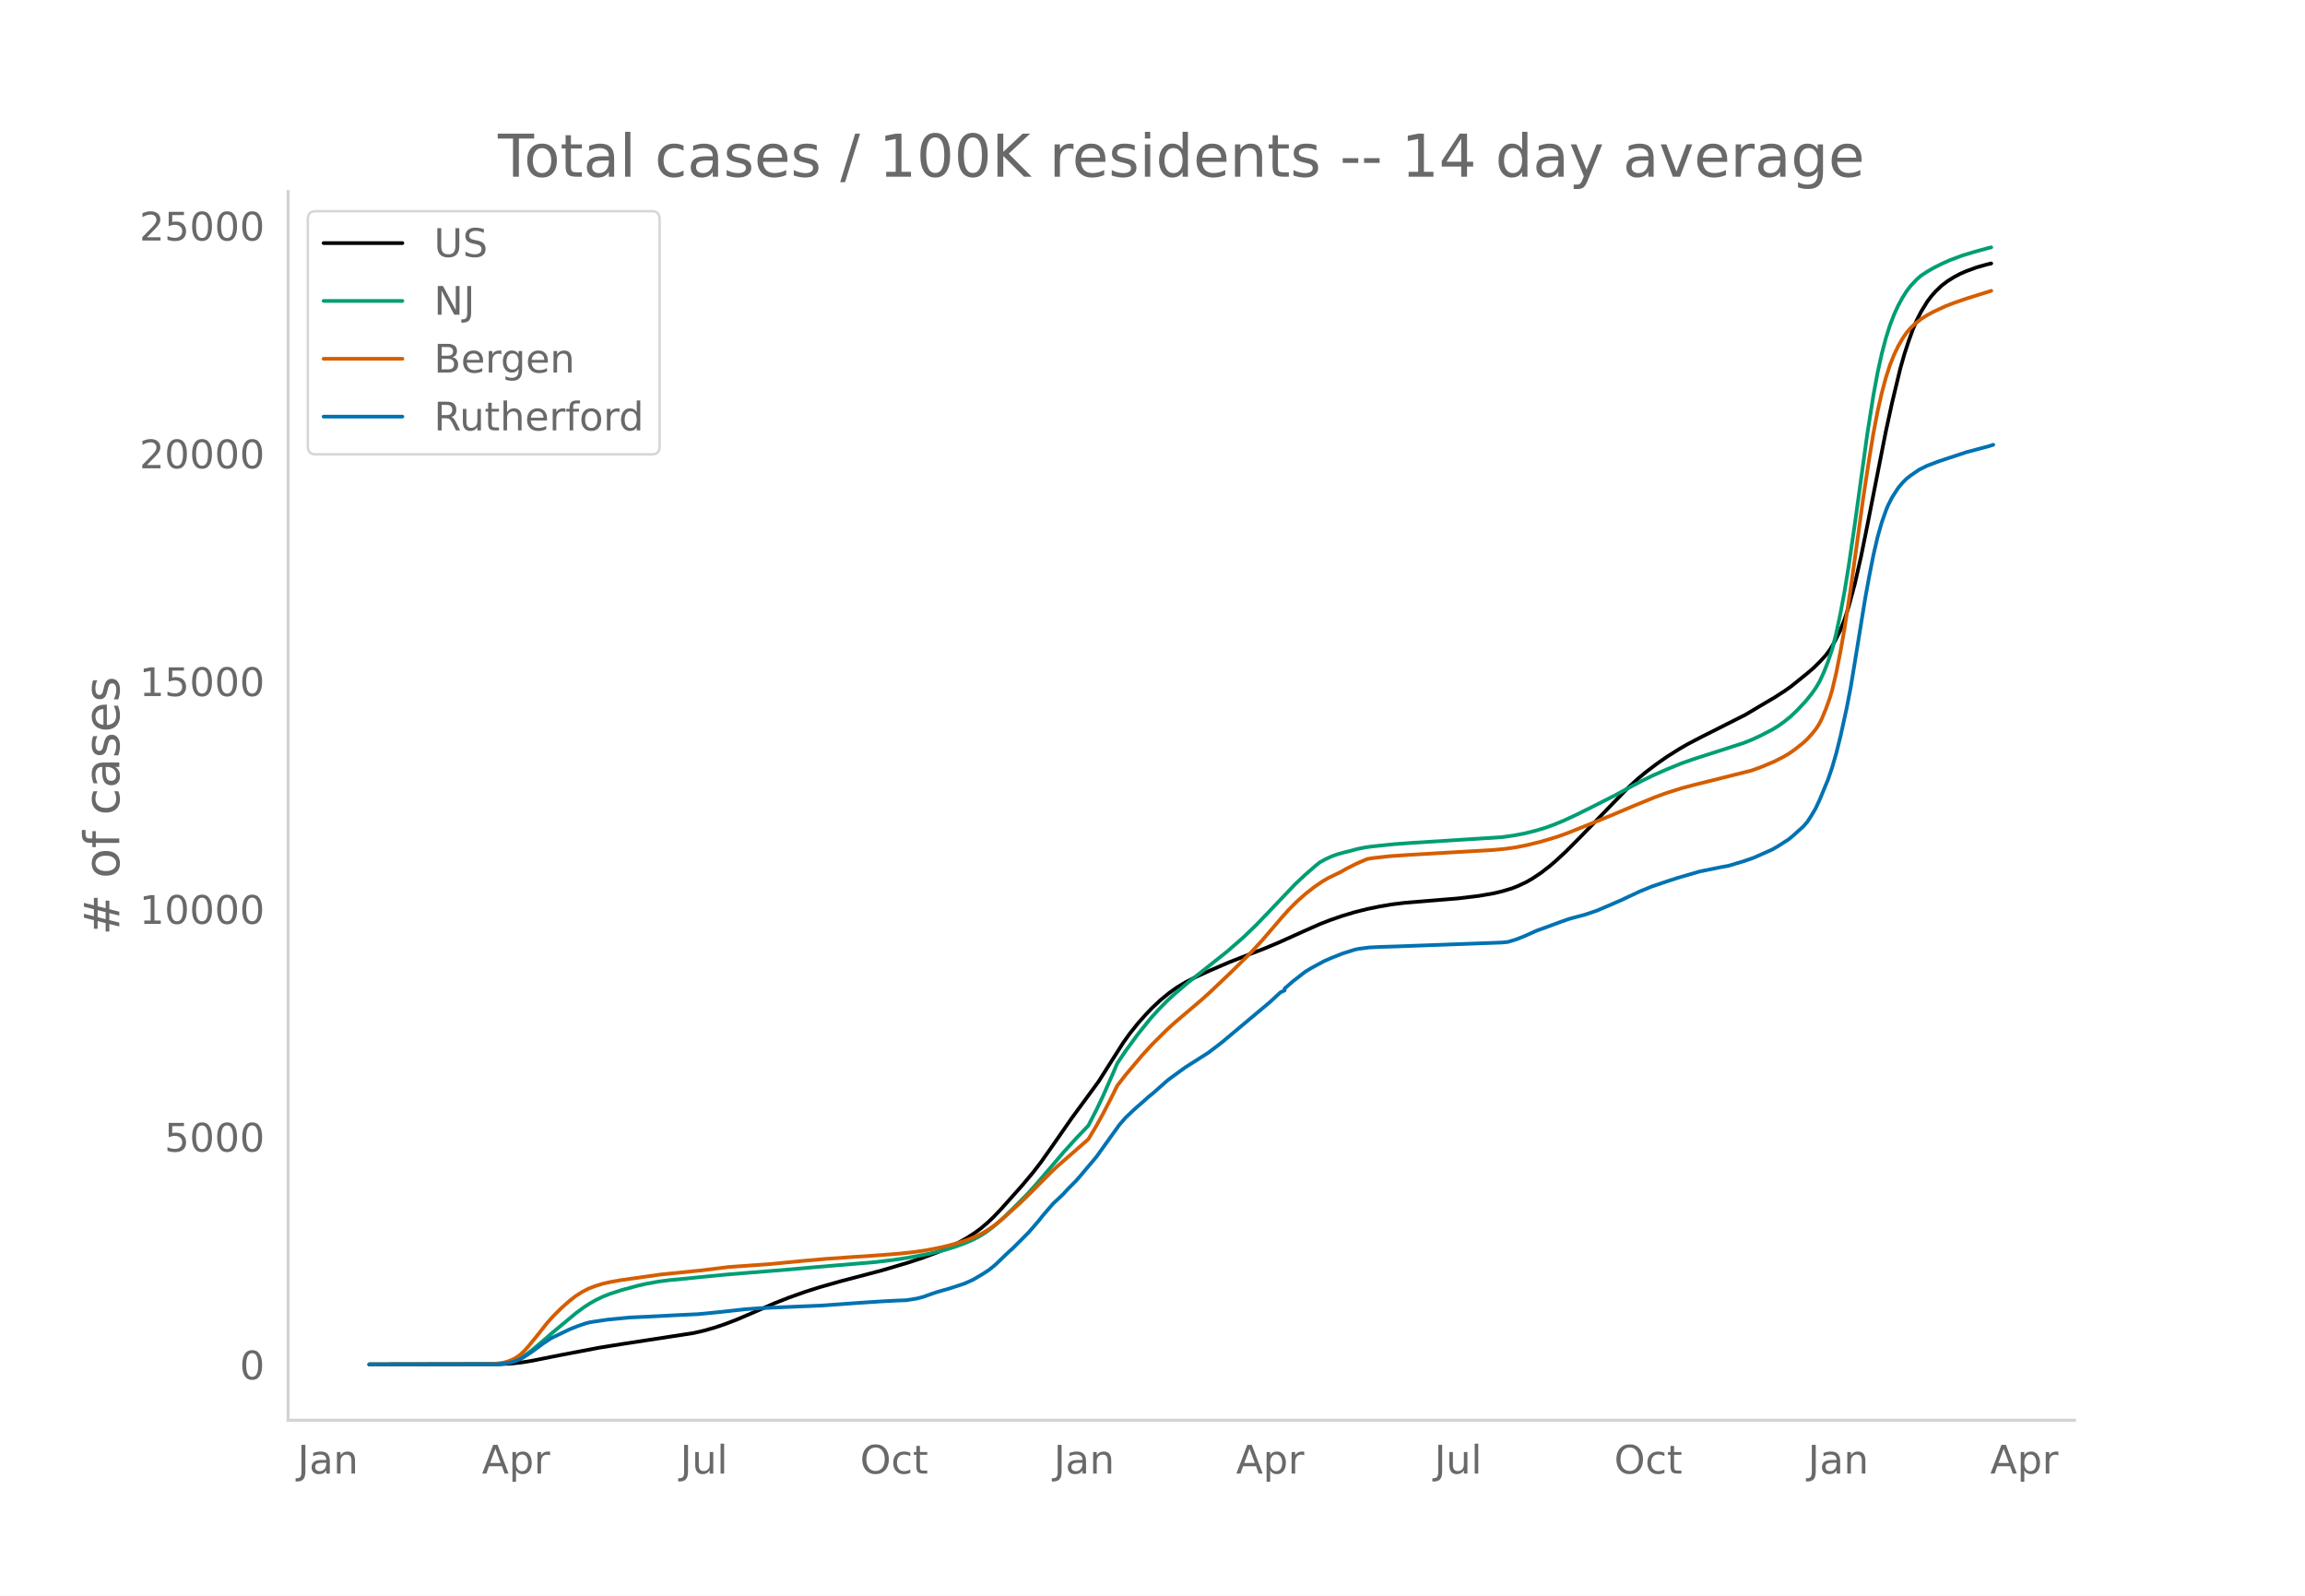
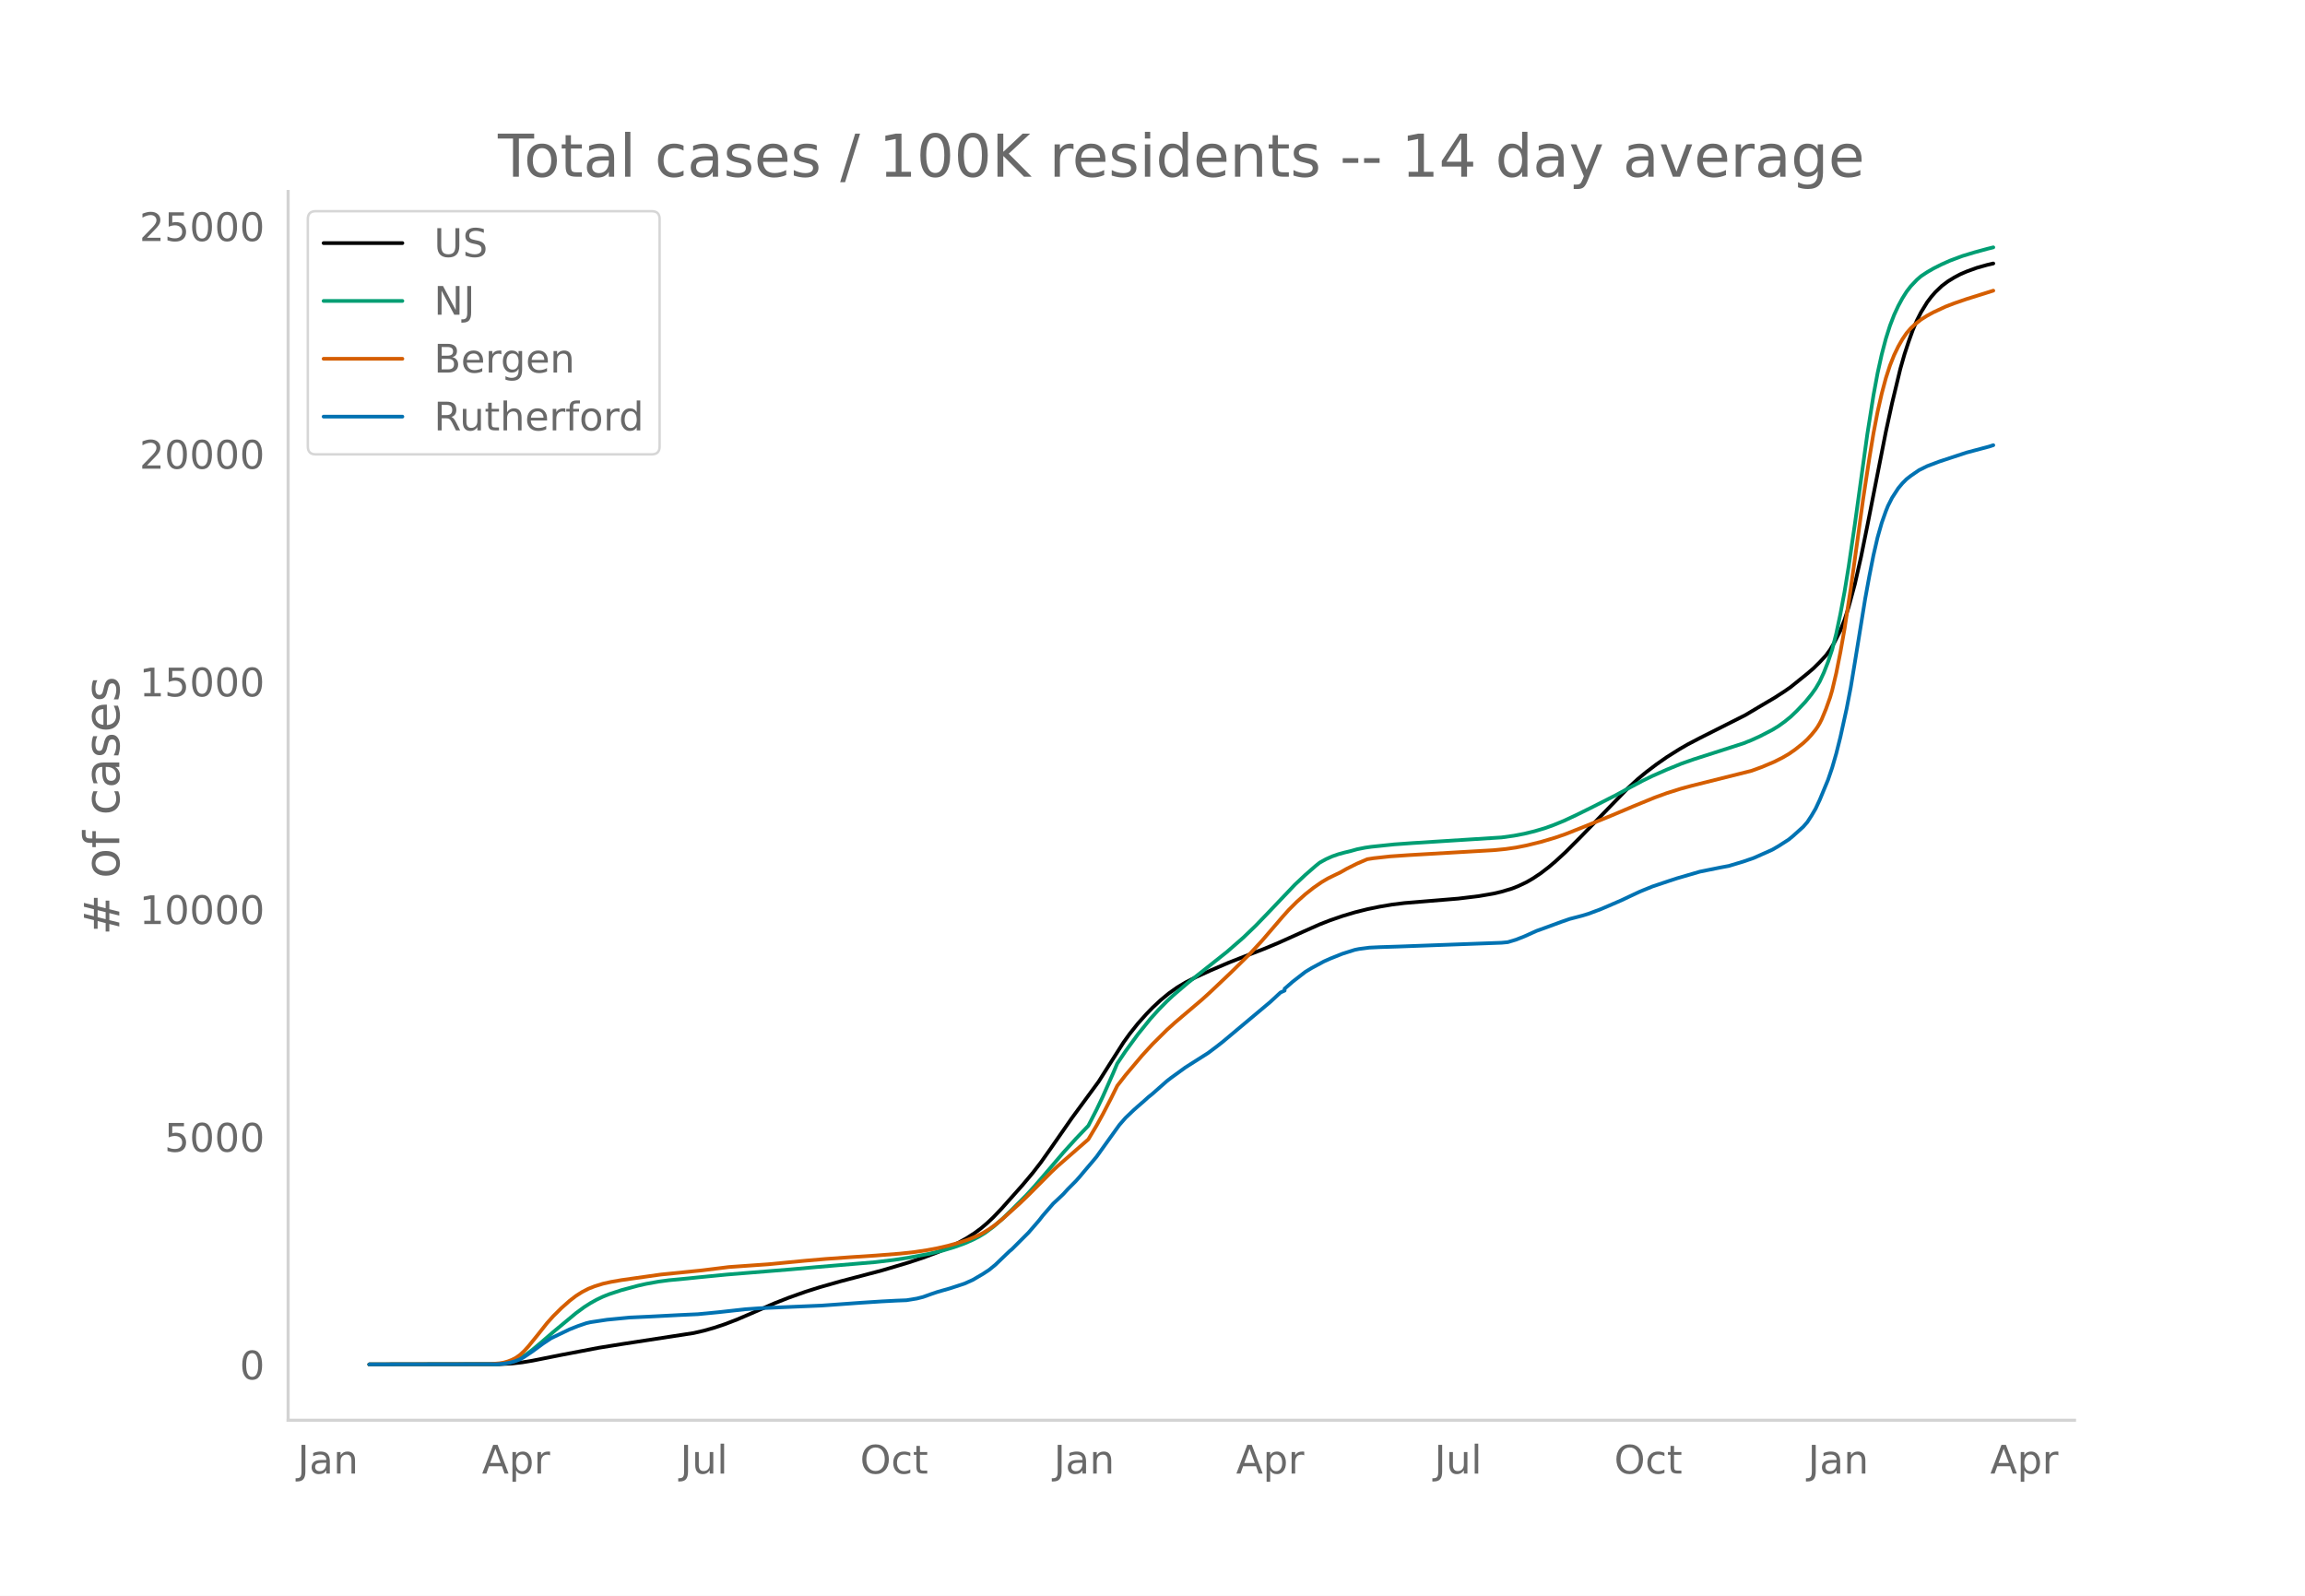
<svg xmlns="http://www.w3.org/2000/svg" xmlns:xlink="http://www.w3.org/1999/xlink" height="864" viewBox="0 0 936 648" width="1248">
  <defs>
    <style>*{stroke-linecap:butt;stroke-linejoin:round}</style>
  </defs>
  <g id="figure_1">
    <path d="M0 648h936V0H0z" style="fill:#fff" id="patch_1" />
    <g id="axes_1">
      <path d="M117 576.72h725.4V77.76H117z" style="fill:none" id="patch_2" />
-       <path clip-path="url(#p215aeb86c4)" d="m149.973 554.04 52.857-.087 5.034-.27 4.195-.471 4.195-.692L228 550.176l15.102-2.88 9.229-1.482 29.365-4.518 4.195-.968 4.195-1.2 4.195-1.398 5.034-1.934 5.873-2.523 9.229-4.025 5.873-2.313 6.712-2.388 5.873-1.862 8.39-2.385 6.712-1.757 10.068-2.657 10.907-3.237 5.873-1.947 5.873-2.198 4.195-1.793 4.195-2.037 3.356-1.86 3.356-2.155 2.517-1.865 2.517-2.131 2.517-2.38 3.356-3.518 8.39-9.429 4.195-4.993 3.356-4.332 4.195-5.934 8.39-12.073 10.907-14.863 4.195-6.637 5.873-9.233 2.517-3.504 3.356-4.22 3.356-3.751 2.517-2.616 3.356-3.132 3.356-2.763 3.356-2.381 3.356-2.01 4.195-2.164 5.873-2.686 7.551-3.25 8.39-3.29 5.873-2.26 5.873-2.463 10.068-4.53 6.712-2.984 4.195-1.635 5.034-1.743 5.034-1.506 5.034-1.265 5.034-1.035 5.034-.85 5.034-.622 8.39-.696 13.424-1.104 8.39-1.016 5.873-1.01 3.356-.782 4.195-1.25 2.517-.996 3.356-1.58 2.517-1.462 3.356-2.225 3.356-2.592 2.517-2.136 4.195-3.863 5.873-5.9 19.297-19.93 4.195-3.86 3.356-2.781 4.195-3.177 4.195-2.933 5.034-3.172 3.356-1.941 5.034-2.641 18.458-9.316 5.034-3.003 3.356-1.986 3.356-1.972 4.195-2.706 2.517-1.766 6.712-5.416 2.517-2.161 2.517-2.485 2.517-2.728 1.678-2.283 1.678-2.842 2.517-5.018 1.678-4.34 1.678-5.19 2.517-9.31 2.517-11.116 2.517-12.427 7.551-38.353 2.517-11.591 3.356-13.951 1.678-5.892 1.678-5.123 1.678-4.687 1.678-3.952 1.678-3.31 2.517-4.115 1.678-2.218 1.678-1.913 2.517-2.424 2.517-1.899 2.517-1.552 2.517-1.35 2.517-1.088 4.195-1.532 4.195-1.182 1.678-.397h0" style="fill:none;stroke:#000;stroke-linecap:round;stroke-width:1.5" id="line2d_1" />
-       <path clip-path="url(#p215aeb86c4)" d="m149.973 554.04 51.179-.09 3.356-.264 2.517-.492 2.517-.844 1.678-.801 2.517-1.586 2.517-1.903 3.356-2.815 5.034-4.348 9.229-7.668 3.356-2.468 2.517-1.605 2.517-1.403 2.517-1.204 2.517-1.014 5.034-1.657 6.712-1.806 3.356-.762 5.034-.906 4.195-.557 7.55-.718 4.196-.436 11.746-1.152 26.009-2.11 10.068-.901 24.33-2.046 7.552-.909 5.873-.896 8.39-1.585 5.873-1.408 4.195-1.266 4.195-1.506 3.356-1.461 2.517-1.288 2.517-1.535 3.356-2.487 3.356-2.907 4.195-4.052 5.873-5.89 3.356-3.678 5.034-5.842 6.712-7.874 5.034-5.556 5.034-5.268 3.356-6.542 2.517-5.28 4.195-9.51 1.678-3.94 3.356-4.992 5.034-6.882 5.034-6.246 3.356-3.73 3.356-3.42 2.517-2.367 5.873-5.017 15.941-12.644 6.712-5.847 5.034-4.836 4.195-4.354 11.746-12.346 4.195-3.934 4.195-3.655 1.678-1.347 2.517-1.393 2.517-1.138 2.517-.881 2.517-.685 2.517-.602 2.517-.71 3.356-.672 2.517-.361 9.23-.96 7.55-.542 36.077-2.287 5.034-.7 4.195-.802 4.195-1.022 4.195-1.244 3.356-1.205 4.195-1.713 5.034-2.346 5.873-2.902 10.068-5.102 5.873-3.194 5.034-2.683 4.195-2.052 5.873-2.593 5.873-2.4 5.034-1.772 20.136-6.474 3.356-1.342 3.356-1.532 5.034-2.597 2.517-1.54 2.517-1.812 2.517-2.045 2.517-2.412 3.356-3.553 2.517-3.095 1.678-2.361 1.678-2.843 1.678-3.65 1.678-4.276 1.678-5.013 1.678-6.557 1.678-7.968 1.678-9.002 1.678-10.283 2.517-17.216 5.034-36.377 2.517-15.923 1.678-9.039 1.678-7.593 1.678-6.394 1.678-5.297 1.678-4.36 1.678-3.627 1.678-3.107 1.678-2.666 1.678-2.192 2.517-2.659 1.678-1.464 2.517-1.664 2.517-1.458 3.356-1.69 3.356-1.5 5.034-1.888 5.034-1.522 5.034-1.377 1.678-.418h0" style="fill:none;stroke:#009e73;stroke-linecap:round;stroke-width:1.5" id="line2d_2" />
-       <path clip-path="url(#p215aeb86c4)" d="m149.973 554.04 48.662-.1 4.195-.346 1.678-.284 1.678-.467 1.678-.646 1.678-.877 1.678-1.18 1.678-1.577 1.678-1.855 3.356-4.13 4.195-5.302 2.517-2.814 3.356-3.33 3.356-2.976 2.517-1.931 2.517-1.605 2.517-1.306 2.517-.988 3.356-1.053 3.356-.749 4.195-.73 15.94-2.256 16.78-1.695 10.908-1.354 8.39-.593 7.55-.525 15.103-1.453 8.39-.728 10.068-.712 10.068-.658 10.068-.793 5.873-.654 5.034-.753 4.195-.794 4.195-.962 4.195-1.164 4.195-1.399 3.356-1.373 2.517-1.284 2.517-1.544 2.517-1.787 3.356-2.76 6.712-6.063 3.356-3.235 9.229-9.283 2.517-2.375 12.585-10.986 3.356-5.618 2.517-4.569 3.356-6.467 2.517-5.095 3.356-4.324 6.712-7.97 4.195-4.58 5.873-5.83 3.356-3.041 10.907-9.268 3.356-3.04 8.39-7.958 7.551-7.439 5.034-5.437 8.39-9.775 2.517-2.812 3.356-3.353 3.356-2.984 3.356-2.655 3.356-2.322 2.517-1.485 2.517-1.23 2.517-1.21 2.517-1.435 4.195-2.106 4.195-1.803 2.517-.398 6.712-.743 7.551-.519 34.4-2 5.033-.483 4.195-.607 4.195-.83 5.873-1.446 5.873-1.74 4.195-1.454 7.551-3 10.907-4.453 9.23-3.903 8.39-3.442 5.033-1.835 5.873-1.847 4.195-1.133 24.331-6.09 4.195-1.532 5.034-2.123 3.356-1.696 2.517-1.466 2.517-1.744 3.356-2.669 1.678-1.566 1.678-1.83 1.678-2.073.84-1.22.838-1.42.84-1.668 1.677-4.062 1.678-4.703.84-2.853 1.677-7.09 1.678-8.476 1.678-9.45 2.517-16.39 2.517-18.049 2.517-18.356 2.517-16.515 1.678-10.113 1.678-8.785 1.678-7.395 1.678-6.278 1.678-5.161 1.678-4.203 1.678-3.477 1.678-2.942 1.678-2.464 1.678-1.95 1.678-1.587 2.517-2.005 2.517-1.583 2.517-1.372 5.034-2.338 3.356-1.289 5.034-1.741 10.068-3.152h0" style="fill:none;stroke:#d55e00;stroke-linecap:round;stroke-width:1.5" id="line2d_3" />
-       <path clip-path="url(#p215aeb86c4)" d="m149.973 554.04 52.018-.087 2.517-.216 2.517-.404 1.678-.434 2.517-.93 1.678-.983 3.356-2.266 4.195-3.09 3.356-2.238 7.55-3.617 3.357-1.328 3.356-1.148 1.678-.397 6.712-1.01 9.229-.896 8.39-.39 11.746-.613 7.55-.347 8.39-.808 10.908-1.206 5.873-.411 13.424-.585 11.746-.498 9.229-.664 6.712-.484 8.39-.541 5.873-.31 4.195-.167 4.195-.685 2.517-.636 3.356-1.205 2.517-.852 5.034-1.43 5.873-1.927 3.356-1.494 4.195-2.462 2.517-1.653 2.517-2.057 4.195-4.036 1.678-1.595.839-.686 6.712-6.707 4.195-4.843 1.678-2.137 4.195-4.851 1.678-1.552 1.678-1.589.839-.815 1.678-1.856 3.356-3.378 1.678-1.891 1.678-2.015 3.356-3.948 1.678-2.022 3.356-4.692 5.873-8.18 2.517-2.894 3.356-3.198 1.678-1.494 2.517-2.18 1.678-1.53 1.678-1.343 5.873-5.19 1.678-1.308 5.873-4.259 9.229-5.869 3.356-2.526 2.517-1.971 19.297-16.178 4.195-3.884 1.678-.765v-.772l3.356-2.917 5.034-3.912 2.517-1.53 5.034-2.715 2.517-1.126 5.034-2.014 5.034-1.589 1.678-.339 4.195-.549 4.195-.202 7.551-.238 41.95-1.545 2.517-.238 3.356-1.01 3.356-1.322 5.034-2.266 3.356-1.206 6.712-2.469 3.356-1.162 4.195-1.12 1.678-.425 5.034-1.704 5.034-2.144 5.034-2.18 3.356-1.588 4.195-1.964 5.034-2.05 6.712-2.252 3.356-1.097 9.23-2.686 8.39-1.696 3.355-.628 5.873-1.769 4.195-1.444 7.551-3.357 2.517-1.458 4.195-2.7 1.678-1.386 4.195-3.775 1.678-1.92 1.678-2.585 1.678-2.859 1.678-3.602 3.356-8.092 1.678-4.924 1.678-5.804 1.678-6.699 2.517-11.47 1.678-8.67 1.678-10.187 4.195-25.858 1.678-9.204 1.678-8.468 1.678-7.262 1.678-5.891 1.678-4.743.84-2.086 1.677-3.335 2.517-3.884 1.678-2.007 1.678-1.69 1.678-1.313 3.356-2.317 3.356-1.668 5.034-1.898 10.907-3.596 9.23-2.454 1.677-.556h0" style="fill:none;stroke:#0072b2;stroke-linecap:round;stroke-width:1.5" id="line2d_4" />
+       <path clip-path="url(#pf1687014f0)" d="m149.973 554.04 52.857-.087 5.034-.27 4.195-.47 4.195-.692L228 550.178l15.102-2.879 9.229-1.481 29.365-4.516 4.195-.968 4.195-1.2 4.195-1.396 5.034-1.934 5.873-2.522 9.229-4.023 5.873-2.311 6.712-2.387 5.873-1.862 8.39-2.384 6.712-1.756 10.068-2.655 10.907-3.236 5.873-1.947 5.873-2.196 4.195-1.792 4.195-2.037 3.356-1.858 3.356-2.154 2.517-1.864 2.517-2.13 2.517-2.38 3.356-3.516 8.39-9.424 4.195-4.991 3.356-4.33 4.195-5.931 8.39-12.068 10.907-14.856 4.195-6.635 5.873-9.228 2.517-3.502 3.356-4.218 3.356-3.75 2.517-2.614 3.356-3.13 3.356-2.763 3.356-2.38 3.356-2.009 4.195-2.163 5.873-2.684 7.551-3.25 8.39-3.287 5.873-2.26 5.873-2.461 10.068-4.528 6.712-2.983 4.195-1.634 5.034-1.743 5.034-1.505 5.034-1.264 5.034-1.035 5.034-.85 5.034-.621 8.39-.696 13.424-1.103 8.39-1.015 5.873-1.01 3.356-.782 4.195-1.25 2.517-.995 3.356-1.579 2.517-1.461 3.356-2.224 3.356-2.592 2.517-2.135 4.195-3.86 5.873-5.898 19.297-19.92 4.195-3.86 3.356-2.779 4.195-3.175 4.195-2.932 5.034-3.17 3.356-1.941 5.034-2.64 18.458-9.31 5.034-3.003 3.356-1.984 3.356-1.972 4.195-2.705 2.517-1.765 6.712-5.414 2.517-2.16 2.517-2.483 2.517-2.727 1.678-2.282 1.678-2.841 2.517-5.015 1.678-4.338 1.678-5.188 2.517-9.307 2.517-11.11 2.517-12.42 7.551-38.336 2.517-11.586 3.356-13.945 1.678-5.89 1.678-5.12 1.678-4.684 1.678-3.95 1.678-3.31 2.517-4.112 1.678-2.217 1.678-1.912 2.517-2.423 2.517-1.898 2.517-1.551 2.517-1.35 2.517-1.088 4.195-1.53 4.195-1.182 2.517-.585h0" style="fill:none;stroke:#000;stroke-linecap:round;stroke-width:1.5" id="line2d_1" />
+       <path clip-path="url(#pf1687014f0)" d="m149.973 554.04 51.179-.09 3.356-.263 2.517-.493 2.517-.843 1.678-.8 2.517-1.586 2.517-1.903 3.356-2.813 5.034-4.346 9.229-7.664 3.356-2.467 2.517-1.604 2.517-1.403 2.517-1.203 2.517-1.014 5.034-1.656 6.712-1.806 3.356-.76 5.034-.907 4.195-.557 7.55-.717 4.196-.436 11.746-1.15 26.009-2.11 10.068-.901 24.33-2.045 7.552-.908 5.873-.896 8.39-1.584 5.873-1.408 4.195-1.265 4.195-1.506 3.356-1.46 2.517-1.287 2.517-1.534 3.356-2.486 3.356-2.906 4.195-4.05 5.873-5.888 3.356-3.676 5.034-5.84 6.712-7.87 5.034-5.553 5.034-5.266 3.356-6.539 2.517-5.277 4.195-9.506 1.678-3.939 3.356-4.988 5.034-6.88 5.034-6.242 3.356-3.73 3.356-3.417 2.517-2.366 5.873-5.015 15.941-12.638 6.712-5.844 5.034-4.835 4.195-4.352 11.746-12.34 4.195-3.932 4.195-3.654 1.678-1.345 2.517-1.393 2.517-1.137 2.517-.881 2.517-.684 2.517-.603 2.517-.71 3.356-.671 2.517-.36 9.23-.96 7.55-.542 36.077-2.286 5.034-.7 4.195-.8 4.195-1.022 4.195-1.244 3.356-1.204 4.195-1.713 5.034-2.344 5.873-2.901 10.068-5.1 5.873-3.192 5.034-2.683 4.195-2.05 5.873-2.592 5.873-2.398 5.034-1.773 20.136-6.47 3.356-1.342 3.356-1.531 5.034-2.596 2.517-1.54 2.517-1.81 2.517-2.044 2.517-2.41 3.356-3.553 2.517-3.093 1.678-2.36 1.678-2.842 1.678-3.649 1.678-4.273 1.678-5.011 1.678-6.553 1.678-7.965 1.678-8.999 1.678-10.277 2.517-17.209 5.034-36.36 2.517-15.916 1.678-9.034 1.678-7.59 1.678-6.39 1.678-5.296 1.678-4.357 1.678-3.625 1.678-3.106 1.678-2.665 1.678-2.19 2.517-2.659 1.678-1.464 2.517-1.662 2.517-1.458 3.356-1.69 3.356-1.498 5.034-1.887 5.034-1.522 5.034-1.376 2.517-.626h0" style="fill:none;stroke:#009e73;stroke-linecap:round;stroke-width:1.5" id="line2d_2" />
+       <path clip-path="url(#pf1687014f0)" d="m149.973 554.04 48.662-.1 4.195-.346 1.678-.284 1.678-.467 1.678-.645 1.678-.877 1.678-1.18 1.678-1.576 1.678-1.854 3.356-4.128 4.195-5.3 2.517-2.812 3.356-3.328 3.356-2.975 2.517-1.93 2.517-1.605 2.517-1.304 2.517-.988 3.356-1.053 3.356-.749 4.195-.73 15.94-2.254 16.78-1.694 10.908-1.354 8.39-.592 7.55-.526 15.103-1.452 8.39-.727 10.068-.712 10.068-.658 10.068-.793 5.873-.653 5.034-.753 4.195-.793 4.195-.962 4.195-1.164 4.195-1.398 3.356-1.372 2.517-1.283 2.517-1.543 2.517-1.787 3.356-2.758 6.712-6.06 3.356-3.234 9.229-9.279 2.517-2.374 12.585-10.98 3.356-5.617 2.517-4.566 3.356-6.464 2.517-5.093 3.356-4.322 6.712-7.966 4.195-4.579 5.873-5.827 3.356-3.04 10.907-9.263 3.356-3.04 8.39-7.953 7.551-7.436 5.034-5.434 8.39-9.771 2.517-2.81 3.356-3.351 3.356-2.984 3.356-2.653 3.356-2.321 2.517-1.484 2.517-1.23 2.517-1.21 2.517-1.433 4.195-2.105 4.195-1.802 2.517-.399 6.712-.742 7.551-.52 34.4-1.998 5.033-.483 4.195-.607 4.195-.83 5.873-1.444 5.873-1.74 4.195-1.454 7.551-2.999 10.907-4.45 9.23-3.901 8.39-3.44 5.033-1.834 5.873-1.847 4.195-1.132 24.331-6.088 4.195-1.53 5.034-2.123 3.356-1.695 2.517-1.465 2.517-1.743 3.356-2.668 1.678-1.566 1.678-1.83 1.678-2.07.84-1.22.838-1.419.84-1.668 1.677-4.06 1.678-4.701.84-2.852 1.677-7.086 1.678-8.472 1.678-9.446 2.517-16.383 2.517-18.04 2.517-18.347 2.517-16.509 1.678-10.108 1.678-8.78 1.678-7.392 1.678-6.276 1.678-5.158 1.678-4.201 1.678-3.476 1.678-2.94 1.678-2.463 1.678-1.949 1.678-1.587 2.517-2.004 2.517-1.581 2.517-1.372 5.034-2.337 3.356-1.288 5.034-1.74 10.907-3.425h0" style="fill:none;stroke:#d55e00;stroke-linecap:round;stroke-width:1.5" id="line2d_3" />
+       <path clip-path="url(#pf1687014f0)" d="m149.973 554.04 52.018-.087 2.517-.216 2.517-.404 1.678-.433 2.517-.93 1.678-.982 3.356-2.266 4.195-3.088 3.356-2.237 7.55-3.615 3.357-1.328 3.356-1.147 1.678-.397 6.712-1.01 9.229-.895 8.39-.39 11.746-.613 7.55-.346 8.39-.808 10.908-1.205 5.873-.412 13.424-.584 11.746-.498 9.229-.664 6.712-.483 8.39-.541 5.873-.31 4.195-.167 4.195-.685 2.517-.635 3.356-1.205 2.517-.852 5.034-1.428 5.873-1.927 3.356-1.494 4.195-2.46 2.517-1.652 2.517-2.057 4.195-4.033 1.678-1.595.839-.686 6.712-6.703 4.195-4.842 1.678-2.136 4.195-4.848 1.678-1.552 1.678-1.587.839-.816 1.678-1.854 3.356-3.377 1.678-1.89 1.678-2.014 3.356-3.947 1.678-2.02 3.356-4.69 5.873-8.175 2.517-2.894 3.356-3.196 1.678-1.494 2.517-2.18 1.678-1.529 1.678-1.342 5.873-5.188 1.678-1.306 5.873-4.257 9.229-5.867 3.356-2.525 2.517-1.97 19.297-16.17 4.195-3.882 1.678-.765v-.772l3.356-2.915 5.034-3.911 2.517-1.53 5.034-2.713 2.517-1.126 5.034-2.013 5.034-1.587 1.678-.34 4.195-.548 4.195-.202 7.551-.238 41.95-1.544 2.517-.238 3.356-1.01 3.356-1.321 5.034-2.266 3.356-1.205 6.712-2.467 3.356-1.162 5.034-1.313 2.517-.765 5.034-1.876 3.356-1.436 5.034-2.18 3.356-1.587 4.195-1.962 5.034-2.05 6.712-2.251 3.356-1.097 9.23-2.684 8.39-1.696 3.355-.627 5.873-1.768 4.195-1.443 7.551-3.356 2.517-1.457 4.195-2.699 1.678-1.385 4.195-3.774 1.678-1.92 1.678-2.583 1.678-2.857 1.678-3.6 3.356-8.09 1.678-4.92 1.678-5.802 1.678-6.696 2.517-11.466 1.678-8.666 1.678-10.181 4.195-25.846 1.678-9.2 1.678-8.464 1.678-7.26 1.678-5.887 1.678-4.74.84-2.086 1.677-3.334 2.517-3.882 1.678-2.006 1.678-1.688 1.678-1.314 3.356-2.316 3.356-1.667 5.034-1.897 10.907-3.594 9.23-2.453 1.677-.556h0" style="fill:none;stroke:#0072b2;stroke-linecap:round;stroke-width:1.5" id="line2d_4" />
      <path d="M117 576.72V77.76" style="fill:none;stroke:#d3d3d3;stroke-linecap:square;stroke-linejoin:miter;stroke-width:1.25" id="patch_3" />
      <path d="M117 576.72h725.4" style="fill:none;stroke:#d3d3d3;stroke-linecap:square;stroke-linejoin:miter;stroke-width:1.25" id="patch_4" />
      <g id="matplotlib.axis_1">
        <g id="xtick_1">
          <g style="fill:#696969" transform="matrix(.16 0 0 -.16 120.86 598.378)" id="text_1">
            <defs>
              <path d="M9.813 72.906h9.859V5.078q0-13.187-5-19.14-5-5.954-16.094-5.954h-3.75v8.297h3.078q6.531 0 9.219 3.672Q9.813-4.39 9.813 5.078z" id="DejaVuSans-74" />
              <path d="M34.281 27.484q-10.89 0-15.093-2.484-4.204-2.484-4.204-8.5 0-4.781 3.157-7.594 3.156-2.797 8.562-2.797 7.485 0 12 5.297 4.516 5.297 4.516 14.078v2zm17.922 3.72V0H43.22v8.297Q40.14 3.328 35.547.953q-4.594-2.375-11.234-2.375-8.391 0-13.36 4.719Q6 8.016 6 15.922q0 9.219 6.172 13.906 6.187 4.688 18.437 4.688h12.61v.89q0 6.203-4.078 9.594-4.078 3.39-11.453 3.39-4.688 0-9.141-1.124-4.438-1.125-8.531-3.375v8.312q4.921 1.906 9.562 2.844 4.64.953 9.031.953 11.875 0 17.735-6.156 5.86-6.14 5.86-18.64z" id="DejaVuSans-97" />
              <path d="M54.89 33.016V0h-8.984v32.719q0 7.765-3.031 11.61-3.031 3.858-9.078 3.858-7.281 0-11.484-4.64-4.204-4.625-4.204-12.64V0H9.08v54.688h9.03v-8.5q3.235 4.937 7.594 7.374Q30.078 56 35.797 56q9.422 0 14.25-5.828 4.844-5.828 4.844-17.156z" id="DejaVuSans-110" />
            </defs>
            <use xlink:href="#DejaVuSans-74" />
            <use x="29.492" xlink:href="#DejaVuSans-97" />
            <use x="90.771" xlink:href="#DejaVuSans-110" />
          </g>
        </g>
        <g id="xtick_2">
          <g style="fill:#696969" transform="matrix(.16 0 0 -.16 195.702 598.378)" id="text_2">
            <defs>
              <path d="M34.188 63.188 20.797 26.906h26.812zm-5.579 9.718h11.188L67.578 0h-10.25l-6.64 18.703h-32.86L11.188 0H.78z" id="DejaVuSans-65" />
              <path d="M18.11 8.203v-29H9.077v75.484h9.031v-8.296q2.844 4.875 7.157 7.234Q29.594 56 35.594 56q9.968 0 16.187-7.906 6.235-7.907 6.235-20.797T51.78 6.484q-6.218-7.906-16.187-7.906-6 0-10.328 2.375-4.313 2.375-7.157 7.25zm30.578 19.094q0 9.906-4.079 15.547-4.078 5.64-11.203 5.64-7.14 0-11.218-5.64-4.079-5.64-4.079-15.547 0-9.906 4.078-15.547 4.079-5.64 11.22-5.64 7.124 0 11.202 5.64t4.078 15.547z" id="DejaVuSans-112" />
              <path d="M41.11 46.297q-1.516.875-3.297 1.281Q36.03 48 33.89 48q-7.625 0-11.703-4.953-4.079-4.953-4.079-14.234V0H9.08v54.688h9.03v-8.5q2.844 4.984 7.375 7.39Q30.031 56 36.531 56q.922 0 2.047-.125 1.125-.11 2.484-.36z" id="DejaVuSans-114" />
            </defs>
            <use xlink:href="#DejaVuSans-65" />
            <use x="68.408" xlink:href="#DejaVuSans-112" />
            <use x="131.885" xlink:href="#DejaVuSans-114" />
          </g>
        </g>
        <g id="xtick_3">
          <g style="fill:#696969" transform="matrix(.16 0 0 -.16 276.238 598.378)" id="text_3">
            <defs>
              <path d="M8.5 21.578v33.11h8.984V21.922q0-7.766 3.016-11.656 3.031-3.875 9.094-3.875 7.265 0 11.484 4.64 4.234 4.64 4.234 12.656v31h8.985V0h-8.984v8.406Q42.047 3.422 37.718 1q-4.313-2.422-10.032-2.422-9.421 0-14.312 5.86Q8.5 10.296 8.5 21.578zM31.11 56z" id="DejaVuSans-117" />
              <path d="M9.422 75.984h8.984V0H9.422z" id="DejaVuSans-108" />
            </defs>
            <use xlink:href="#DejaVuSans-74" />
            <use x="29.492" xlink:href="#DejaVuSans-117" />
            <use x="92.871" xlink:href="#DejaVuSans-108" />
          </g>
        </g>
        <g id="xtick_4">
          <g style="fill:#696969" transform="matrix(.16 0 0 -.16 349.246 598.378)" id="text_4">
            <defs>
              <path d="M39.406 66.219q-10.75 0-17.078-8.016-6.312-8-6.312-21.828 0-13.766 6.312-21.781 6.328-8 17.078-8 10.735 0 17.016 8 6.281 8.015 6.281 21.781 0 13.828-6.281 21.828-6.281 8.016-17.016 8.016zm0 8q15.328 0 24.5-10.281 9.188-10.282 9.188-27.563 0-17.234-9.188-27.516-9.172-10.28-24.5-10.28-15.375 0-24.593 10.25-9.204 10.265-9.204 27.546t9.204 27.563q9.218 10.28 24.593 10.28z" id="DejaVuSans-79" />
              <path d="M48.781 52.594v-8.407q-3.812 2.11-7.64 3.157-3.828 1.047-7.735 1.047-8.75 0-13.593-5.547-4.829-5.532-4.829-15.547 0-10.016 4.829-15.563 4.843-5.53 13.593-5.53 3.907 0 7.735 1.046 3.828 1.047 7.64 3.156V2.094Q45.016.344 40.984-.531q-4.015-.89-8.562-.89-12.36 0-19.64 7.765-7.266 7.765-7.266 20.953 0 13.375 7.343 21.031Q20.22 56 33.016 56q4.14 0 8.093-.86 3.953-.843 7.672-2.546z" id="DejaVuSans-99" />
              <path d="M18.313 70.219V54.688h18.5v-6.985h-18.5V18.016q0-6.688 1.828-8.594 1.828-1.906 7.453-1.906h9.218V0h-9.218q-10.407 0-14.36 3.875-3.953 3.89-3.953 14.14v29.688H2.687v6.984h6.594V70.22z" id="DejaVuSans-116" />
            </defs>
            <use xlink:href="#DejaVuSans-79" />
            <use x="78.711" xlink:href="#DejaVuSans-99" />
            <use x="133.691" xlink:href="#DejaVuSans-116" />
          </g>
        </g>
        <g id="xtick_5">
          <g style="fill:#696969" transform="matrix(.16 0 0 -.16 427.934 598.378)" id="text_5">
            <use xlink:href="#DejaVuSans-74" />
            <use x="29.492" xlink:href="#DejaVuSans-97" />
            <use x="90.771" xlink:href="#DejaVuSans-110" />
          </g>
        </g>
        <g id="xtick_6">
          <g style="fill:#696969" transform="matrix(.16 0 0 -.16 501.937 598.378)" id="text_6">
            <use xlink:href="#DejaVuSans-65" />
            <use x="68.408" xlink:href="#DejaVuSans-112" />
            <use x="131.885" xlink:href="#DejaVuSans-114" />
          </g>
        </g>
        <g id="xtick_7">
          <g style="fill:#696969" transform="matrix(.16 0 0 -.16 582.474 598.378)" id="text_7">
            <use xlink:href="#DejaVuSans-74" />
            <use x="29.492" xlink:href="#DejaVuSans-117" />
            <use x="92.871" xlink:href="#DejaVuSans-108" />
          </g>
        </g>
        <g id="xtick_8">
          <g style="fill:#696969" transform="matrix(.16 0 0 -.16 655.482 598.378)" id="text_8">
            <use xlink:href="#DejaVuSans-79" />
            <use x="78.711" xlink:href="#DejaVuSans-99" />
            <use x="133.691" xlink:href="#DejaVuSans-116" />
          </g>
        </g>
        <g id="xtick_9">
          <g style="fill:#696969" transform="matrix(.16 0 0 -.16 734.17 598.378)" id="text_9">
            <use xlink:href="#DejaVuSans-74" />
            <use x="29.492" xlink:href="#DejaVuSans-97" />
            <use x="90.771" xlink:href="#DejaVuSans-110" />
          </g>
        </g>
        <g id="xtick_10">
          <g style="fill:#696969" transform="matrix(.16 0 0 -.16 808.172 598.378)" id="text_10">
            <use xlink:href="#DejaVuSans-65" />
            <use x="68.408" xlink:href="#DejaVuSans-112" />
            <use x="131.885" xlink:href="#DejaVuSans-114" />
          </g>
        </g>
      </g>
      <g id="matplotlib.axis_2">
        <g id="ytick_1">
          <g style="fill:#696969" transform="matrix(.16 0 0 -.16 97.32 560.119)" id="text_11">
            <defs>
              <path d="M31.781 66.406q-7.61 0-11.453-7.5Q16.5 51.422 16.5 36.375q0-14.984 3.828-22.484 3.844-7.5 11.453-7.5 7.672 0 11.5 7.5 3.844 7.5 3.844 22.484 0 15.047-3.844 22.531-3.828 7.5-11.5 7.5zm0 7.813q12.266 0 18.735-9.703 6.468-9.688 6.468-28.141 0-18.406-6.468-28.11-6.47-9.687-18.735-9.687-12.25 0-18.718 9.688-6.47 9.703-6.47 28.109 0 18.453 6.47 28.14Q19.53 74.22 31.78 74.22z" id="DejaVuSans-48" />
            </defs>
            <use xlink:href="#DejaVuSans-48" />
          </g>
        </g>
        <g id="ytick_2">
-           <g style="fill:#696969" transform="matrix(.16 0 0 -.16 66.78 467.629)" id="text_12">
+           <g style="fill:#696969" transform="matrix(.16 0 0 -.16 66.78 467.671)" id="text_12">
            <defs>
              <path d="M10.797 72.906h38.719v-8.312H19.828v-17.86q2.14.735 4.281 1.094 2.157.36 4.313.36 12.203 0 19.328-6.688 7.14-6.688 7.14-18.11 0-11.765-7.328-18.296-7.328-6.516-20.656-6.516-4.593 0-9.36.781-4.75.782-9.827 2.344v9.922q4.39-2.39 9.078-3.563 4.687-1.171 9.906-1.171 8.453 0 13.375 4.437 4.938 4.438 4.938 12.063 0 7.609-4.938 12.047-4.922 4.453-13.375 4.453-3.953 0-7.89-.875-3.922-.875-8.016-2.735z" id="DejaVuSans-53" />
            </defs>
            <use xlink:href="#DejaVuSans-53" />
            <use x="63.623" xlink:href="#DejaVuSans-48" />
            <use x="127.246" xlink:href="#DejaVuSans-48" />
            <use x="190.869" xlink:href="#DejaVuSans-48" />
          </g>
        </g>
        <g id="ytick_3">
-           <g style="fill:#696969" transform="matrix(.16 0 0 -.16 56.6 375.139)" id="text_13">
+           <g style="fill:#696969" transform="matrix(.16 0 0 -.16 56.6 375.223)" id="text_13">
            <defs>
              <path d="M12.406 8.297h16.11v55.625l-17.532-3.516v8.985l17.438 3.515h9.86V8.296H54.39V0H12.406z" id="DejaVuSans-49" />
            </defs>
            <use xlink:href="#DejaVuSans-49" />
            <use x="63.623" xlink:href="#DejaVuSans-48" />
            <use x="127.246" xlink:href="#DejaVuSans-48" />
            <use x="190.869" xlink:href="#DejaVuSans-48" />
            <use x="254.492" xlink:href="#DejaVuSans-48" />
          </g>
        </g>
        <g id="ytick_4">
-           <g style="fill:#696969" transform="matrix(.16 0 0 -.16 56.6 282.649)" id="text_14">
+           <g style="fill:#696969" transform="matrix(.16 0 0 -.16 56.6 282.776)" id="text_14">
            <use xlink:href="#DejaVuSans-49" />
            <use x="63.623" xlink:href="#DejaVuSans-53" />
            <use x="127.246" xlink:href="#DejaVuSans-48" />
            <use x="190.869" xlink:href="#DejaVuSans-48" />
            <use x="254.492" xlink:href="#DejaVuSans-48" />
          </g>
        </g>
        <g id="ytick_5">
-           <g style="fill:#696969" transform="matrix(.16 0 0 -.16 56.6 190.159)" id="text_15">
+           <g style="fill:#696969" transform="matrix(.16 0 0 -.16 56.6 190.328)" id="text_15">
            <defs>
              <path d="M19.188 8.297h34.421V0H7.33v8.297q5.609 5.812 15.296 15.594 9.703 9.797 12.188 12.64 4.734 5.313 6.609 9 1.89 3.688 1.89 7.25 0 5.813-4.078 9.469-4.078 3.672-10.625 3.672-4.64 0-9.797-1.61-5.14-1.609-11-4.89v9.969Q13.767 71.78 18.938 73q5.188 1.219 9.485 1.219 11.328 0 18.062-5.672 6.735-5.656 6.735-15.125 0-4.5-1.688-8.531-1.672-4.016-6.125-9.485-1.218-1.422-7.765-8.187-6.532-6.766-18.453-18.922z" id="DejaVuSans-50" />
            </defs>
            <use xlink:href="#DejaVuSans-50" />
            <use x="63.623" xlink:href="#DejaVuSans-48" />
            <use x="127.246" xlink:href="#DejaVuSans-48" />
            <use x="190.869" xlink:href="#DejaVuSans-48" />
            <use x="254.492" xlink:href="#DejaVuSans-48" />
          </g>
        </g>
        <g id="ytick_6">
-           <g style="fill:#696969" transform="matrix(.16 0 0 -.16 56.6 97.669)" id="text_16">
+           <g style="fill:#696969" transform="matrix(.16 0 0 -.16 56.6 97.88)" id="text_16">
            <use xlink:href="#DejaVuSans-50" />
            <use x="63.623" xlink:href="#DejaVuSans-53" />
            <use x="127.246" xlink:href="#DejaVuSans-48" />
            <use x="190.869" xlink:href="#DejaVuSans-48" />
            <use x="254.492" xlink:href="#DejaVuSans-48" />
          </g>
        </g>
        <g style="fill:#696969" transform="matrix(0 -.2 -.2 0 48.44 379.813)" id="text_17">
          <defs>
            <path d="M51.125 44H36.922l-4.11-16.313h14.313zm-7.328 27.781-5.078-20.265h14.265L58.11 71.78h7.813L60.89 51.516h15.234V44h-17.14l-4-16.313h15.53V20.22H53.079L48 0h-7.813l5.032 20.219H30.906L25.875 0h-7.86l5.079 20.219H7.719v7.468h17.187L29 44H13.281v7.516h17.625l4.985 20.265z" id="DejaVuSans-35" />
            <path d="M30.61 48.39q-7.22 0-11.422-5.64-4.204-5.64-4.204-15.453 0-9.813 4.172-15.453 4.188-5.64 11.453-5.64 7.188 0 11.375 5.655 4.203 5.672 4.203 15.438 0 9.719-4.203 15.406-4.187 5.688-11.375 5.688zm0 7.61q11.718 0 18.406-7.625 6.703-7.61 6.703-21.078 0-13.422-6.703-21.078-6.688-7.64-18.407-7.64-11.765 0-18.437 7.64-6.656 7.656-6.656 21.078 0 13.469 6.656 21.078Q18.844 56 30.609 56z" id="DejaVuSans-111" />
            <path d="M37.11 75.984V68.5h-8.594q-4.828 0-6.72-1.953-1.874-1.953-1.874-7.031v-4.828h14.797v-6.985H19.922V0H10.89v47.703H2.297v6.984h8.594V58.5q0 9.125 4.25 13.297 4.25 4.187 13.468 4.187z" id="DejaVuSans-102" />
            <path d="M44.281 53.078v-8.5q-3.797 1.953-7.906 2.922-4.094.984-8.5.984-6.688 0-10.031-2.047-3.344-2.046-3.344-6.156 0-3.125 2.39-4.906 2.391-1.781 9.626-3.39l3.078-.688q9.562-2.047 13.593-5.781 4.032-3.735 4.032-10.422 0-7.625-6.032-12.078-6.03-4.438-16.578-4.438-4.39 0-9.156.86Q10.688.296 5.422 2v9.281q4.984-2.594 9.812-3.89 4.829-1.282 9.579-1.282 6.343 0 9.75 2.172 3.421 2.172 3.421 6.125 0 3.656-2.468 5.61-2.453 1.953-10.813 3.765l-3.125.735q-8.344 1.75-12.062 5.39-3.704 3.64-3.704 9.985 0 7.718 5.47 11.906Q16.75 56 26.811 56q4.97 0 9.36-.734 4.406-.72 8.11-2.188z" id="DejaVuSans-115" />
            <path d="M56.203 29.594v-4.39H14.891q.593-9.282 5.593-14.142 5-4.859 13.938-4.859 5.172 0 10.031 1.266 4.86 1.265 9.656 3.812v-8.5Q49.266.734 44.187-.344 39.11-1.422 33.892-1.422q-13.094 0-20.735 7.61-7.64 7.625-7.64 20.625 0 13.421 7.25 21.296Q20.016 56 32.328 56q11.031 0 17.453-7.11 6.422-7.093 6.422-19.296zm-8.984 2.64q-.094 7.36-4.125 11.75-4.032 4.407-10.672 4.407-7.516 0-12.031-4.25-4.516-4.25-5.203-11.97z" id="DejaVuSans-101" />
          </defs>
          <use xlink:href="#DejaVuSans-35" />
          <use x="83.789" xlink:href="#DejaVuSans-32" />
          <use x="115.576" xlink:href="#DejaVuSans-111" />
          <use x="176.758" xlink:href="#DejaVuSans-102" />
          <use x="211.963" xlink:href="#DejaVuSans-32" />
          <use x="243.75" xlink:href="#DejaVuSans-99" />
          <use x="298.73" xlink:href="#DejaVuSans-97" />
          <use x="360.01" xlink:href="#DejaVuSans-115" />
          <use x="412.109" xlink:href="#DejaVuSans-101" />
          <use x="473.633" xlink:href="#DejaVuSans-115" />
        </g>
      </g>
      <g style="fill:#696969" transform="matrix(.24 0 0 -.24 202.185 71.76)" id="text_18">
        <defs>
          <path d="M-.297 72.906h61.672v-8.312H35.5V0h-9.906v64.594H-.296z" id="DejaVuSans-84" />
          <path d="M25.39 72.906h8.297L8.297-9.28H0z" id="DejaVuSans-47" />
          <path d="M9.813 72.906h9.859V42.094L52.39 72.906h12.703L28.906 38.922 67.672 0H54.688L19.672 35.11V0h-9.86z" id="DejaVuSans-75" />
          <path d="M9.422 54.688h8.984V0H9.422zm0 21.296h8.984v-11.39H9.422z" id="DejaVuSans-105" />
          <path d="M45.406 46.39v29.594h8.985V0h-8.985v8.203Q42.578 3.328 38.25.953q-4.313-2.375-10.375-2.375-9.906 0-16.14 7.906-6.22 7.922-6.22 20.813 0 12.89 6.22 20.797Q17.968 56 27.874 56q6.063 0 10.375-2.375 4.328-2.36 7.156-7.234zm-30.61-19.093q0-9.906 4.079-15.547 4.078-5.64 11.203-5.64 7.125 0 11.219 5.64 4.11 5.64 4.11 15.547 0 9.906-4.11 15.547-4.094 5.64-11.219 5.64-7.125 0-11.203-5.64-4.078-5.64-4.078-15.547z" id="DejaVuSans-100" />
          <path d="M4.89 31.39h26.313v-8H4.891z" id="DejaVuSans-45" />
          <path d="M37.797 64.313 12.89 25.39h24.906zm-2.594 8.593H47.61V25.391h10.407v-8.203H47.609V0h-9.812v17.188H4.89v9.515z" id="DejaVuSans-52" />
          <path d="M32.172-5.078q-3.797-9.766-7.422-12.735-3.61-2.984-9.656-2.984H7.906v7.516h5.282q3.703 0 5.75 1.765Q21-9.766 23.483-3.219l1.61 4.094-22.11 53.813H12.5l17.094-42.766 17.093 42.766h9.516z" id="DejaVuSans-121" />
          <path d="M2.984 54.688H12.5L29.594 8.797l17.093 45.89h9.516L35.687 0H23.485z" id="DejaVuSans-118" />
          <path d="M45.406 27.984q0 9.766-4.031 15.125-4.016 5.375-11.297 5.375-7.219 0-11.25-5.375-4.031-5.359-4.031-15.125 0-9.718 4.031-15.093t11.25-5.375q7.281 0 11.297 5.375 4.031 5.375 4.031 15.093zm8.985-21.203q0-13.953-6.203-20.765Q42-20.797 29.203-20.797q-4.734 0-8.937.703-4.203.703-8.157 2.172v8.735q3.954-2.141 7.813-3.157 3.86-1.031 7.86-1.031 8.843 0 13.234 4.61 4.39 4.609 4.39 13.937v4.453q-2.781-4.844-7.125-7.234Q33.938 0 27.875 0 17.828 0 11.672 7.656q-6.156 7.672-6.156 20.328 0 12.688 6.156 20.344Q17.828 56 27.875 56q6.063 0 10.406-2.39 4.344-2.391 7.125-7.22v8.297h8.985z" id="DejaVuSans-103" />
        </defs>
        <use xlink:href="#DejaVuSans-84" />
        <use x="44.084" xlink:href="#DejaVuSans-111" />
        <use x="105.266" xlink:href="#DejaVuSans-116" />
        <use x="144.475" xlink:href="#DejaVuSans-97" />
        <use x="205.754" xlink:href="#DejaVuSans-108" />
        <use x="233.537" xlink:href="#DejaVuSans-32" />
        <use x="265.324" xlink:href="#DejaVuSans-99" />
        <use x="320.305" xlink:href="#DejaVuSans-97" />
        <use x="381.584" xlink:href="#DejaVuSans-115" />
        <use x="433.684" xlink:href="#DejaVuSans-101" />
        <use x="495.207" xlink:href="#DejaVuSans-115" />
        <use x="547.307" xlink:href="#DejaVuSans-32" />
        <use x="579.094" xlink:href="#DejaVuSans-47" />
        <use x="612.785" xlink:href="#DejaVuSans-32" />
        <use x="644.572" xlink:href="#DejaVuSans-49" />
        <use x="708.195" xlink:href="#DejaVuSans-48" />
        <use x="771.818" xlink:href="#DejaVuSans-48" />
        <use x="835.441" xlink:href="#DejaVuSans-75" />
        <use x="901.018" xlink:href="#DejaVuSans-32" />
        <use x="932.805" xlink:href="#DejaVuSans-114" />
        <use x="971.668" xlink:href="#DejaVuSans-101" />
        <use x="1033.191" xlink:href="#DejaVuSans-115" />
        <use x="1085.291" xlink:href="#DejaVuSans-105" />
        <use x="1113.074" xlink:href="#DejaVuSans-100" />
        <use x="1176.551" xlink:href="#DejaVuSans-101" />
        <use x="1238.074" xlink:href="#DejaVuSans-110" />
        <use x="1301.453" xlink:href="#DejaVuSans-116" />
        <use x="1340.662" xlink:href="#DejaVuSans-115" />
        <use x="1392.762" xlink:href="#DejaVuSans-32" />
        <use x="1424.549" xlink:href="#DejaVuSans-45" />
        <use x="1460.633" xlink:href="#DejaVuSans-45" />
        <use x="1496.717" xlink:href="#DejaVuSans-32" />
        <use x="1528.504" xlink:href="#DejaVuSans-49" />
        <use x="1592.127" xlink:href="#DejaVuSans-52" />
        <use x="1655.75" xlink:href="#DejaVuSans-32" />
        <use x="1687.537" xlink:href="#DejaVuSans-100" />
        <use x="1751.014" xlink:href="#DejaVuSans-97" />
        <use x="1812.293" xlink:href="#DejaVuSans-121" />
        <use x="1871.473" xlink:href="#DejaVuSans-32" />
        <use x="1903.26" xlink:href="#DejaVuSans-97" />
        <use x="1964.539" xlink:href="#DejaVuSans-118" />
        <use x="2023.719" xlink:href="#DejaVuSans-101" />
        <use x="2085.242" xlink:href="#DejaVuSans-114" />
        <use x="2126.355" xlink:href="#DejaVuSans-97" />
        <use x="2187.635" xlink:href="#DejaVuSans-103" />
        <use x="2251.111" xlink:href="#DejaVuSans-101" />
      </g>
      <g id="legend_1">
        <path d="M128.2 184.5h136.45q3.2 0 3.2-3.2V88.96q0-3.2-3.2-3.2H128.2q-3.2 0-3.2 3.2v92.34q0 3.2 3.2 3.2z" style="fill:none;opacity:.8;stroke:#ccc;stroke-linejoin:miter" id="patch_5" />
        <path d="M131.4 98.718h32" style="fill:none;stroke:#000;stroke-linecap:round;stroke-width:1.5" id="line2d_5" />
        <g style="fill:#696969" transform="matrix(.16 0 0 -.16 176.2 104.317)" id="text_19">
          <defs>
            <path d="M8.688 72.906h9.921V28.61q0-11.718 4.235-16.875 4.25-5.14 13.781-5.14 9.469 0 13.719 5.14 4.25 5.157 4.25 16.875v44.297H64.5V27.391q0-14.25-7.063-21.532-7.046-7.28-20.812-7.28-13.828 0-20.89 7.28-7.047 7.282-7.047 21.532z" id="DejaVuSans-85" />
            <path d="M53.516 70.516V60.89q-5.61 2.687-10.594 4-4.984 1.328-9.625 1.328-8.047 0-12.422-3.125t-4.375-8.89q0-4.845 2.906-7.313 2.907-2.453 11.016-3.97l5.953-1.218q11.031-2.11 16.281-7.406 5.25-5.297 5.25-14.172 0-10.61-7.11-16.078-7.093-5.469-20.812-5.469-5.172 0-11.015 1.172Q13.14.922 6.89 3.219v10.156q6-3.36 11.765-5.078 5.766-1.703 11.328-1.703 8.438 0 13.032 3.312 4.593 3.328 4.593 9.485 0 5.359-3.297 8.39-3.296 3.032-10.812 4.547L27.484 33.5q-11.03 2.188-15.968 6.875-4.922 4.688-4.922 13.047 0 9.672 6.812 15.234 6.813 5.563 18.766 5.563 5.14 0 10.453-.938 5.328-.922 10.89-2.765z" id="DejaVuSans-83" />
          </defs>
          <use xlink:href="#DejaVuSans-85" />
          <use x="73.193" xlink:href="#DejaVuSans-83" />
        </g>
        <path d="M131.4 122.203h32" style="fill:none;stroke:#009e73;stroke-linecap:round;stroke-width:1.5" id="line2d_7" />
        <g style="fill:#696969" transform="matrix(.16 0 0 -.16 176.2 127.802)" id="text_20">
          <defs>
            <path d="M9.813 72.906h13.28l32.329-60.984v60.984h9.562V0h-13.28L19.39 60.984V0H9.813z" id="DejaVuSans-78" />
          </defs>
          <use xlink:href="#DejaVuSans-78" />
          <use x="74.805" xlink:href="#DejaVuSans-74" />
        </g>
        <path d="M131.4 145.688h32" style="fill:none;stroke:#d55e00;stroke-linecap:round;stroke-width:1.5" id="line2d_9" />
        <g style="fill:#696969" transform="matrix(.16 0 0 -.16 176.2 151.287)" id="text_21">
          <defs>
            <path d="M19.672 34.813V8.108H35.5q7.953 0 11.781 3.297 3.844 3.297 3.844 10.078 0 6.844-3.844 10.078-3.828 3.25-11.781 3.25zm0 29.984V42.828h14.61q7.218 0 10.75 2.703 3.546 2.719 3.546 8.282 0 5.515-3.547 8.25-3.531 2.734-10.75 2.734zm-9.86 8.11h25.204q11.28 0 17.375-4.688Q58.5 63.53 58.5 54.89q0-6.703-3.125-10.657-3.125-3.953-9.188-4.922 7.282-1.562 11.313-6.53 4.031-4.954 4.031-12.376 0-9.765-6.64-15.093Q48.25 0 35.984 0H9.812z" id="DejaVuSans-66" />
          </defs>
          <use xlink:href="#DejaVuSans-66" />
          <use x="68.604" xlink:href="#DejaVuSans-101" />
          <use x="130.127" xlink:href="#DejaVuSans-114" />
          <use x="169.49" xlink:href="#DejaVuSans-103" />
          <use x="232.967" xlink:href="#DejaVuSans-101" />
          <use x="294.49" xlink:href="#DejaVuSans-110" />
        </g>
        <path d="M131.4 169.173h32" style="fill:none;stroke:#0072b2;stroke-linecap:round;stroke-width:1.5" id="line2d_11" />
        <g style="fill:#696969" transform="matrix(.16 0 0 -.16 176.2 174.773)" id="text_22">
          <defs>
            <path d="M44.39 34.188q3.172-1.079 6.172-4.594 3-3.516 6.032-9.672L66.609 0H56l-9.313 18.703q-3.624 7.328-7.015 9.719-3.39 2.39-9.25 2.39h-10.75V0h-9.86v72.906h22.266q12.5 0 18.656-5.234 6.157-5.219 6.157-15.766 0-6.89-3.203-11.437-3.204-4.532-9.297-6.282zM19.673 64.797V38.922h12.406q7.125 0 10.766 3.297 3.64 3.297 3.64 9.687 0 6.39-3.64 9.64-3.64 3.25-10.766 3.25z" id="DejaVuSans-82" />
            <path d="M54.89 33.016V0h-8.984v32.719q0 7.765-3.031 11.61-3.031 3.858-9.078 3.858-7.281 0-11.484-4.64-4.204-4.625-4.204-12.64V0H9.08v75.984h9.03V46.188q3.235 4.937 7.594 7.374Q30.078 56 35.797 56q9.422 0 14.25-5.828 4.844-5.828 4.844-17.156z" id="DejaVuSans-104" />
          </defs>
          <use xlink:href="#DejaVuSans-82" />
          <use x="64.982" xlink:href="#DejaVuSans-117" />
          <use x="128.361" xlink:href="#DejaVuSans-116" />
          <use x="167.57" xlink:href="#DejaVuSans-104" />
          <use x="230.949" xlink:href="#DejaVuSans-101" />
          <use x="292.473" xlink:href="#DejaVuSans-114" />
          <use x="333.586" xlink:href="#DejaVuSans-102" />
          <use x="368.791" xlink:href="#DejaVuSans-111" />
          <use x="429.973" xlink:href="#DejaVuSans-114" />
          <use x="469.336" xlink:href="#DejaVuSans-100" />
        </g>
      </g>
    </g>
  </g>
  <defs>
-     <clipPath id="p215aeb86c4">
+     <clipPath id="pf1687014f0">
      <path d="M117 77.76h725.4v498.96H117z" />
    </clipPath>
  </defs>
</svg>
